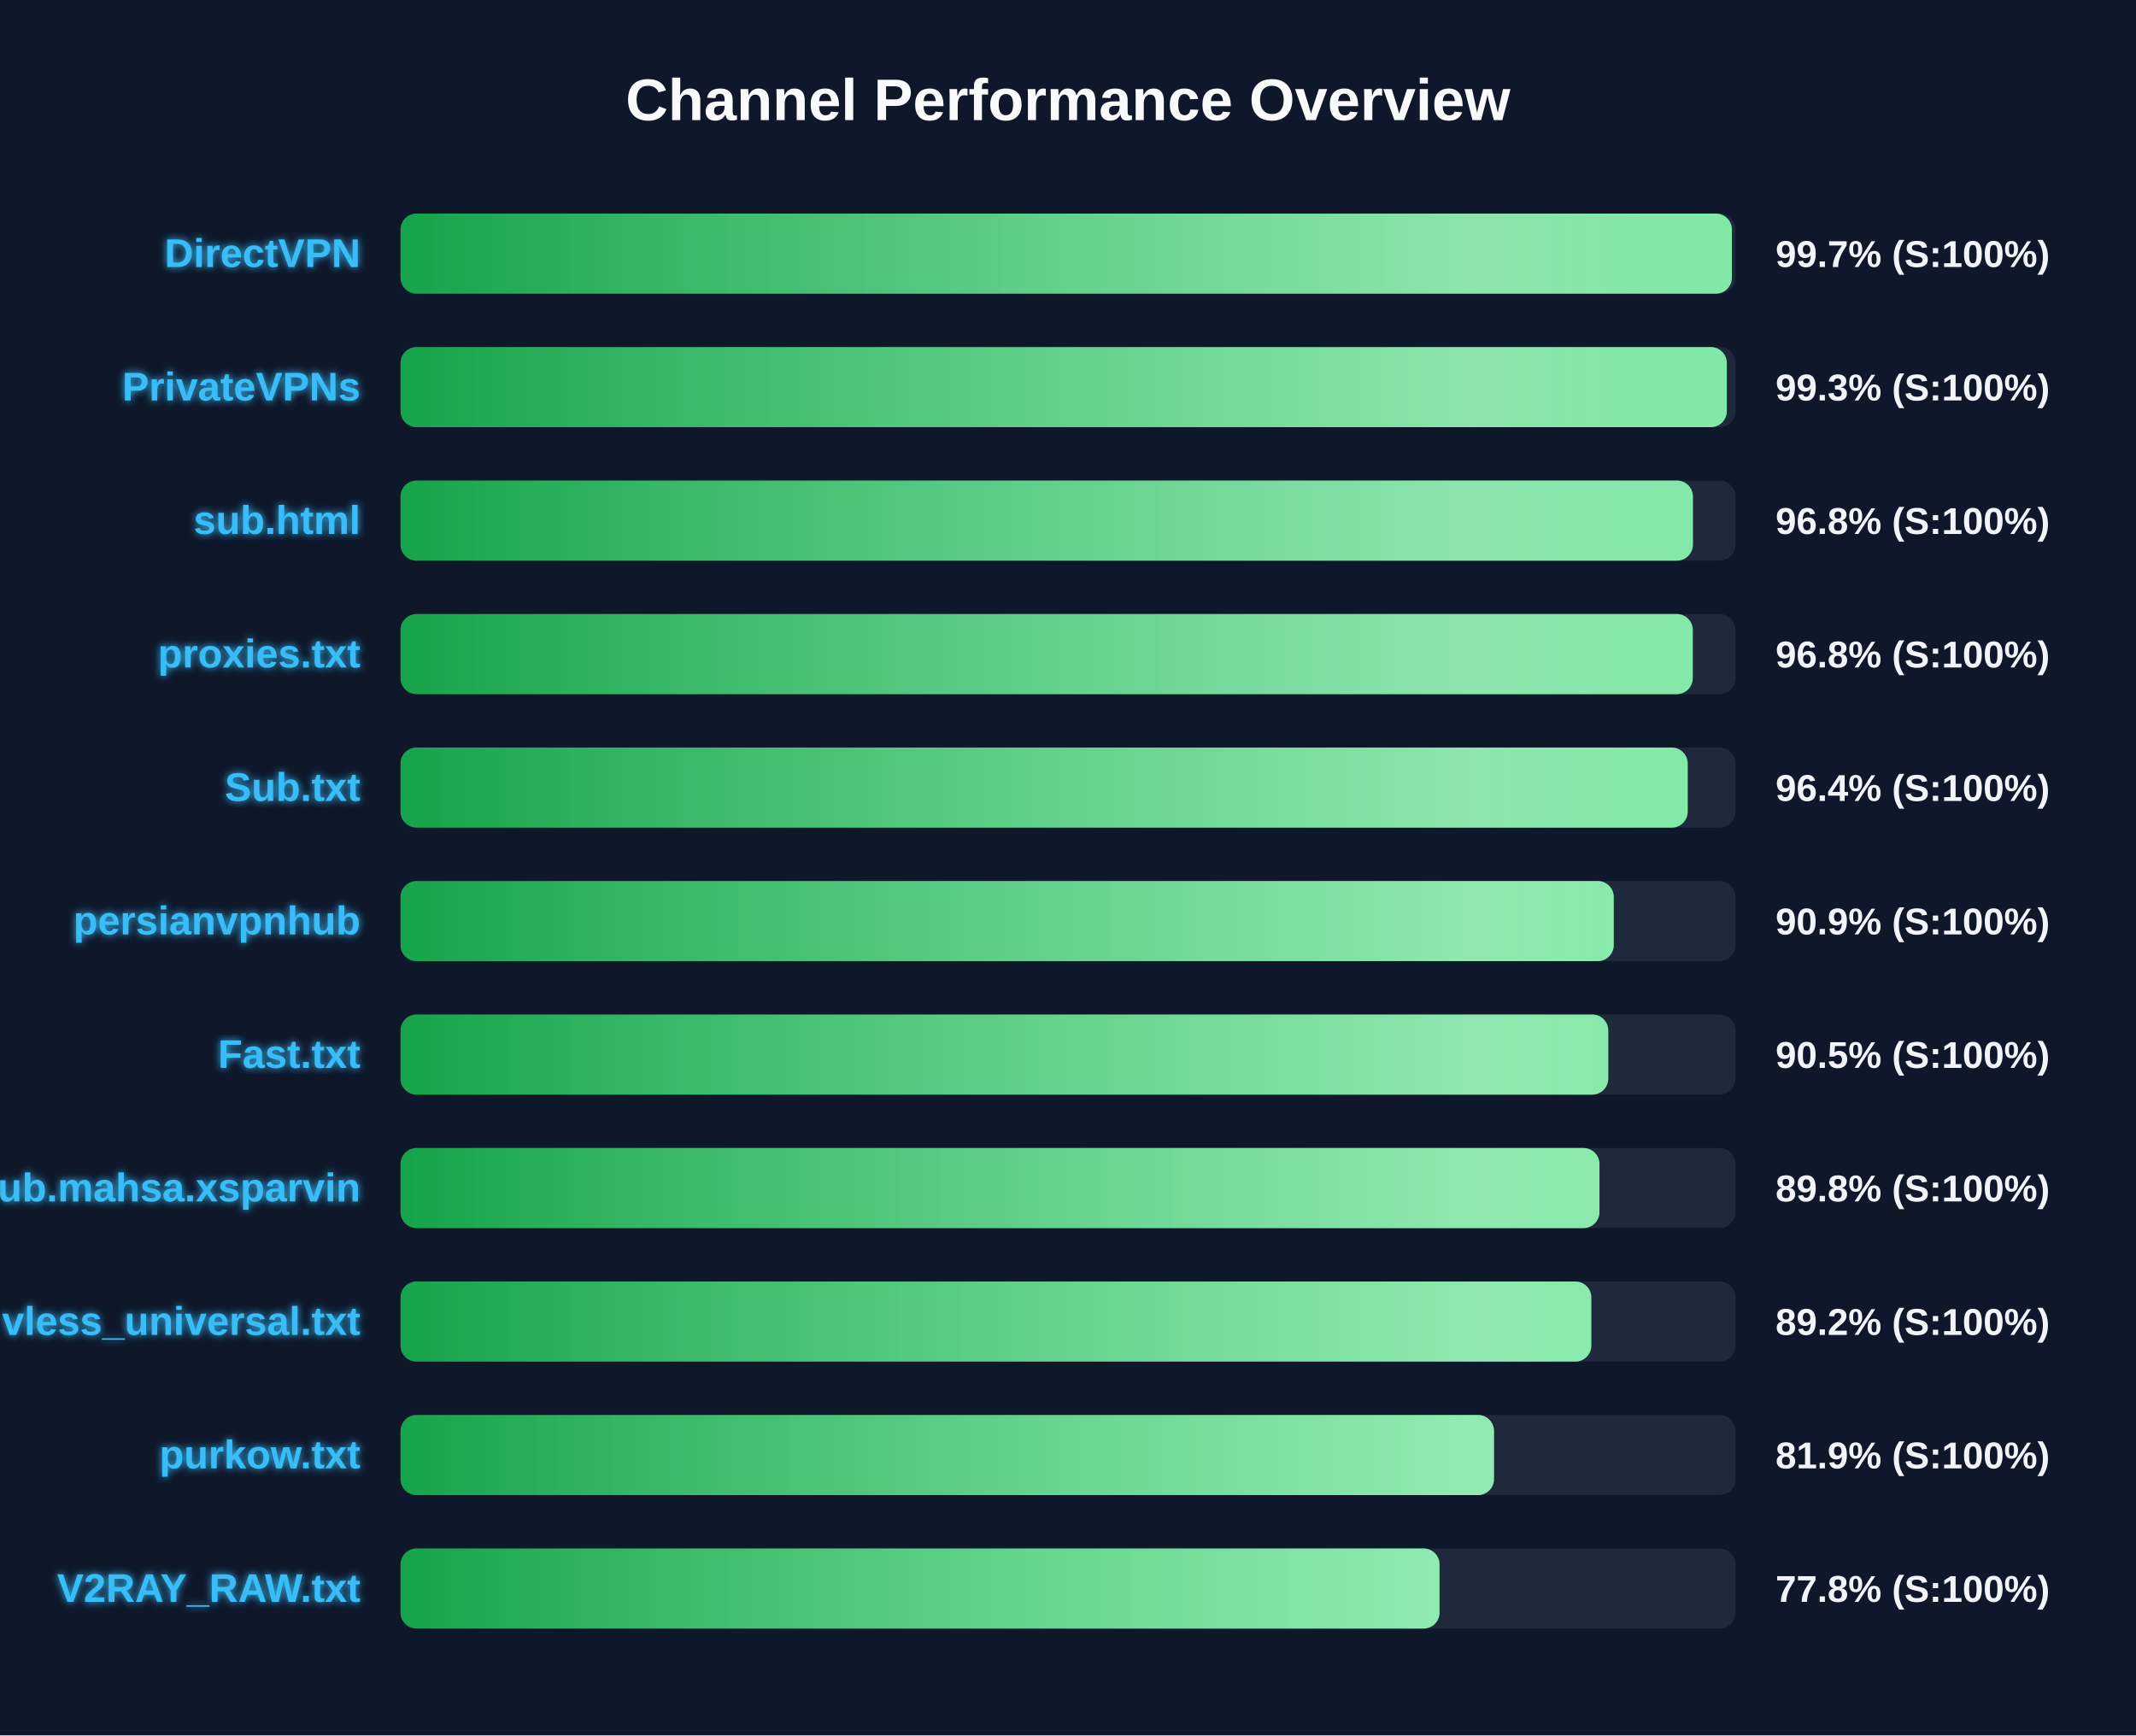
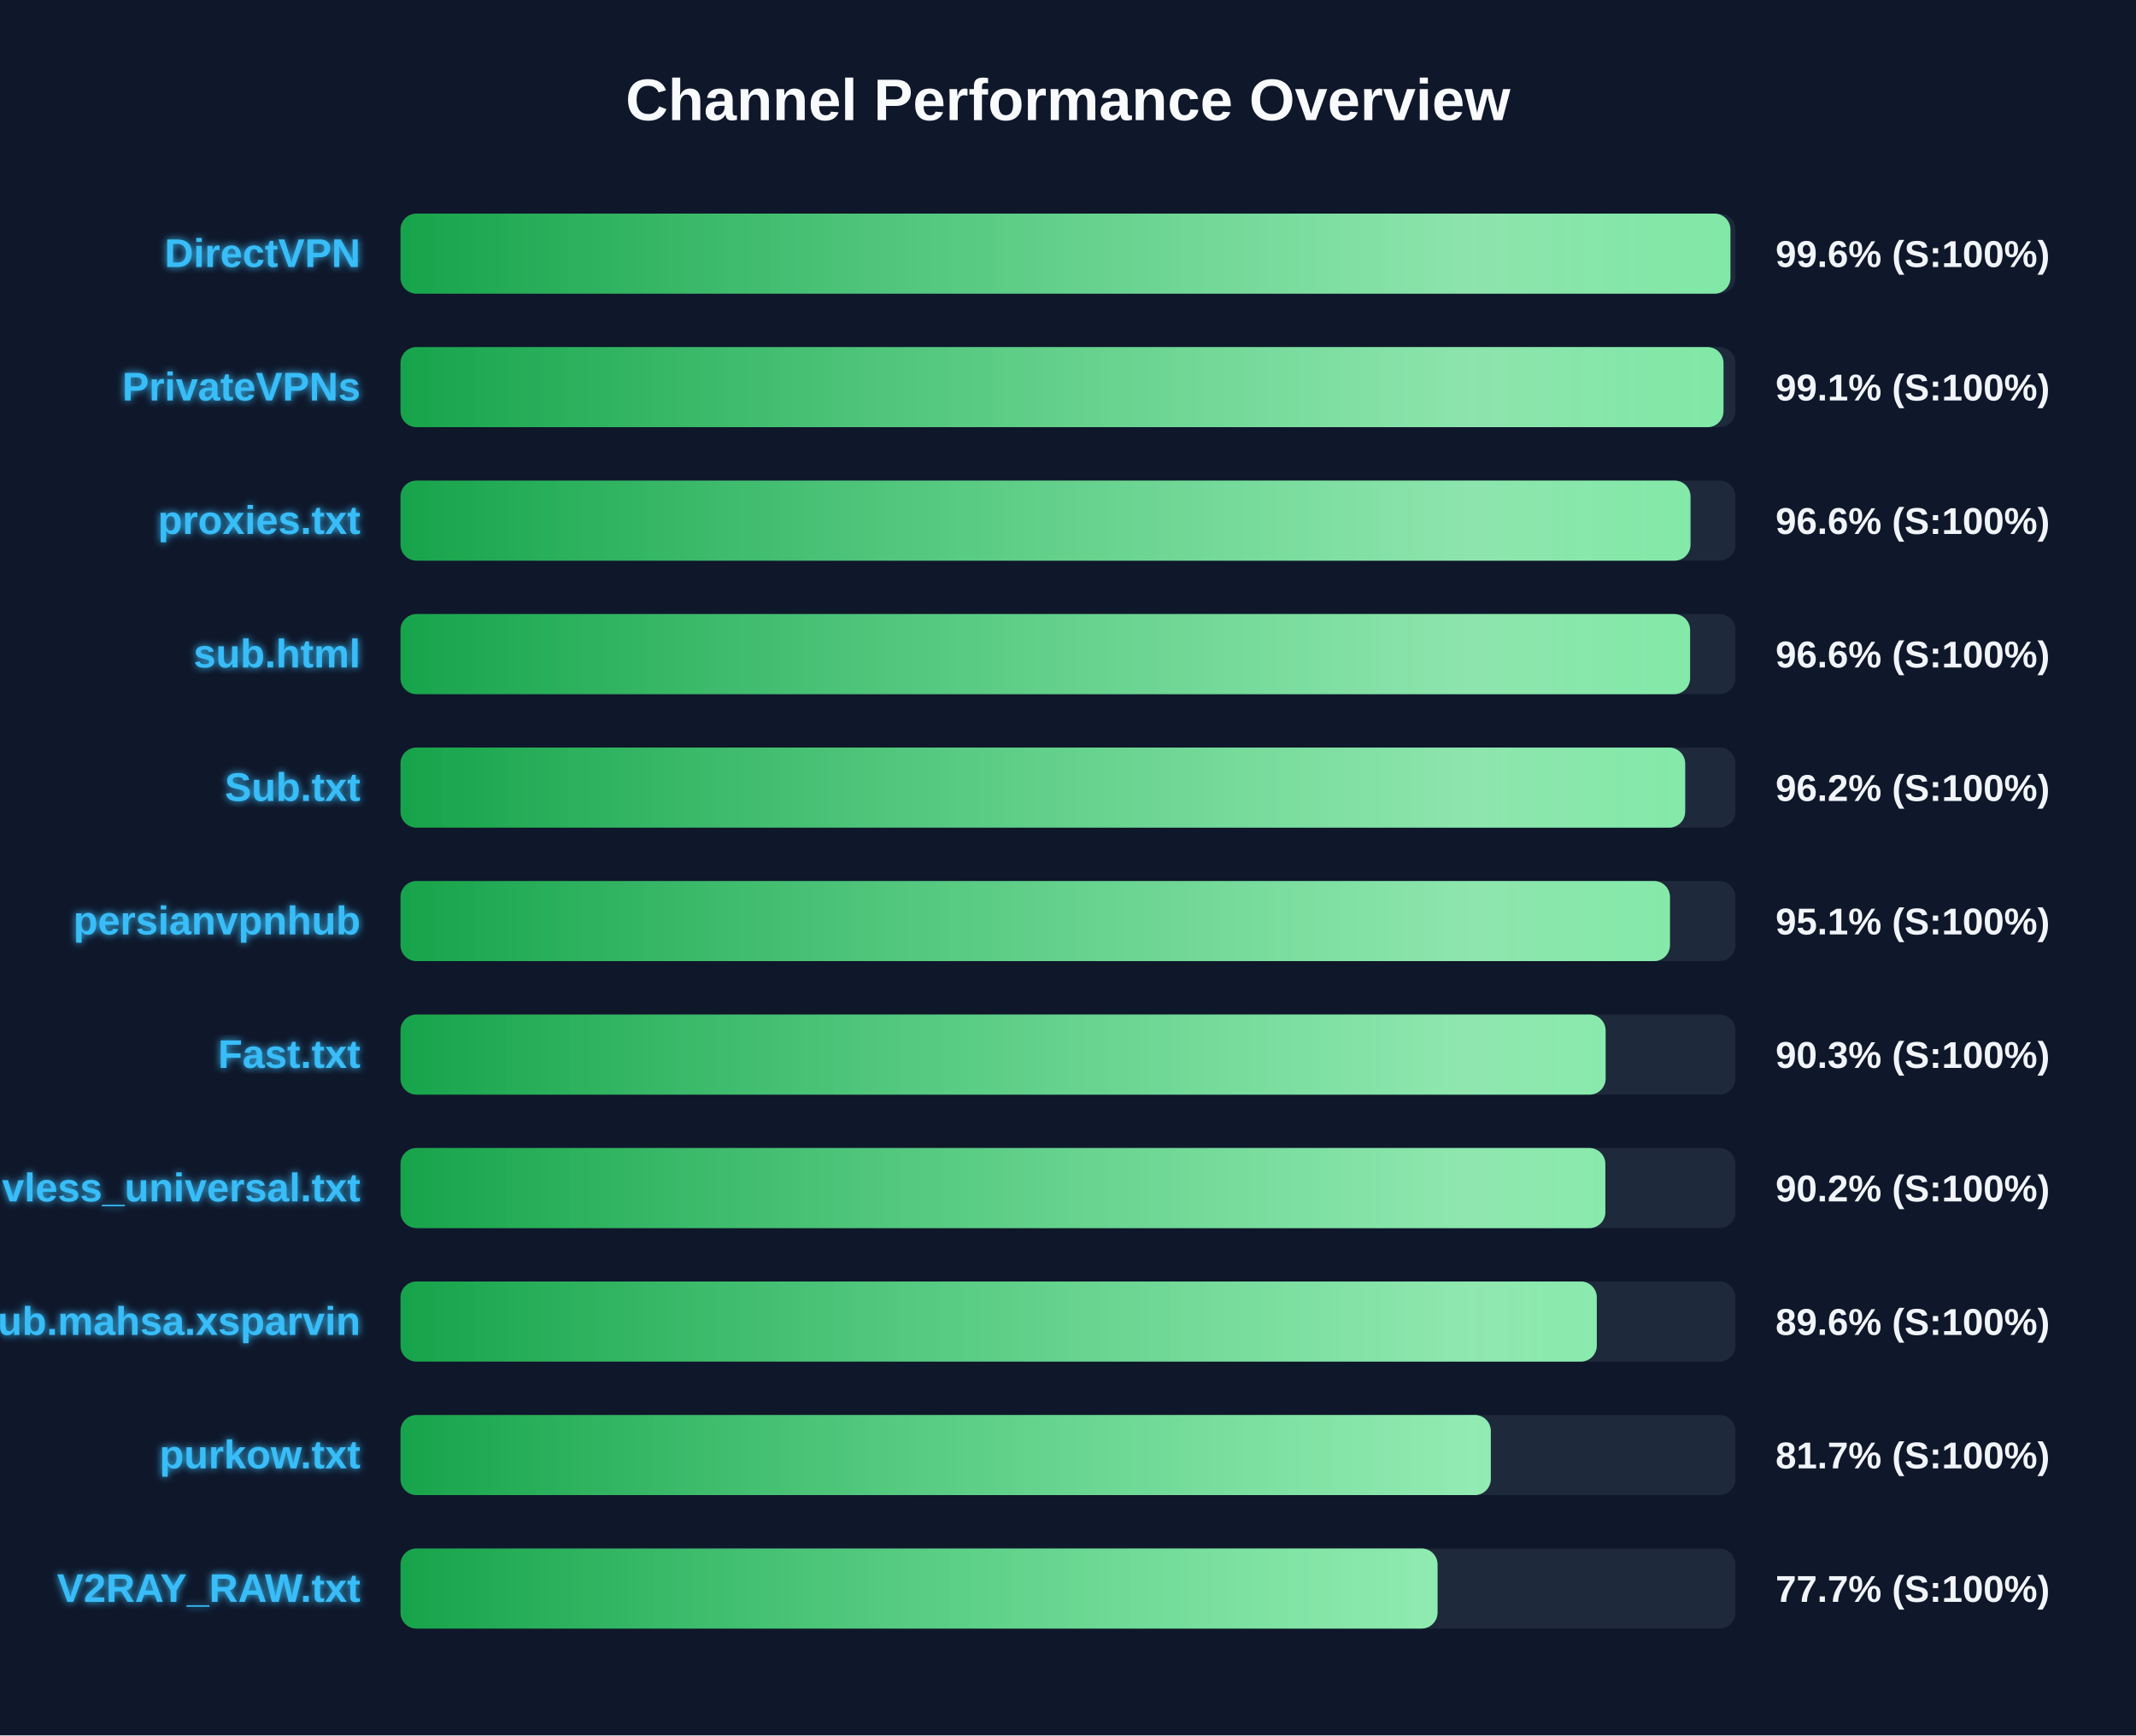
<svg xmlns="http://www.w3.org/2000/svg" width="800" height="650" version="1.1">
  <defs>
    <linearGradient id="grad-green" x1="0%" y1="0%" x2="100%" y2="0%">
      <stop offset="0%" stop-color="#16a34a" />
      <stop offset="100%" stop-color="#4ade80" />
    </linearGradient>
    <linearGradient id="grad-yellow" x1="0%" y1="0%" x2="100%" y2="0%">
      <stop offset="0%" stop-color="#ca8a04" />
      <stop offset="100%" stop-color="#fde047" />
    </linearGradient>
    <linearGradient id="grad-red" x1="0%" y1="0%" x2="100%" y2="0%">
      <stop offset="0%" stop-color="#dc2626" />
      <stop offset="100%" stop-color="#f87171" />
    </linearGradient>
    <linearGradient id="shimmer" x1="0%" y1="0%" x2="100%" y2="0%">
      <stop offset="0%" stop-color="rgba(255,255,255,0)" />
      <stop offset="50%" stop-color="rgba(255,255,255,0.4)" />
      <stop offset="100%" stop-color="rgba(255,255,255,0)" />
    </linearGradient>
    <filter id="glow" x="-20%" y="-20%" width="140%" height="140%">
      <feGaussianBlur stdDeviation="1.5" result="blur" />
      <feComposite in="SourceGraphic" in2="blur" operator="over" />
    </filter>
  </defs>
  <style>
        .bg-rect { fill: #0f172a; }
        .title { font: bold 22px 'Segoe UI', Arial, sans-serif; fill: #f8fafc; }
        .row { font: bold 15px 'Segoe UI', Arial, sans-serif; fill: #38bdf8; filter: url(#glow); }
        .score { font: bold 14px 'Segoe UI', Arial, sans-serif; fill: #f1f5f9; }
        @keyframes shimmer-anim {
            0% { transform: translateX(-100%); }
            100% { transform: translateX(200%); }
        }
        .shimmer-rect {
            animation: shimmer-anim 2.5s infinite linear;
        }
    </style>
  <rect width="100%" height="100%" class="bg-rect" />
  <text x="400" y="45" text-anchor="middle" class="title">Channel Performance Overview</text>
  <rect x="150" y="80" width="500" height="30" fill="#1e293b" rx="6" />
  <clipPath id="clip-0">
-     <rect x="150" y="80" width="498.65" height="30" rx="6" />
+     <rect x="150" y="80" width="498.1" height="30" rx="6" />
  </clipPath>
-   <rect x="150" y="80" width="498.65" height="30" fill="url(#grad-green)" rx="6" />
+   <rect x="150" y="80" width="498.1" height="30" fill="url(#grad-green)" rx="6" />
  <g clip-path="url(#clip-0)">
    <rect x="150" y="80" width="100%" height="30" fill="url(#shimmer)" class="shimmer-rect" />
  </g>
  <text x="135" y="100" text-anchor="end" class="row">DirectVPN</text>
-   <text x="665" y="100" text-anchor="start" class="score">99.7% (S:100%)</text>
+   <text x="665" y="100" text-anchor="start" class="score">99.6% (S:100%)</text>
  <rect x="150" y="130" width="500" height="30" fill="#1e293b" rx="6" />
  <clipPath id="clip-1">
-     <rect x="150" y="130" width="496.75" height="30" rx="6" />
+     <rect x="150" y="130" width="495.5" height="30" rx="6" />
  </clipPath>
-   <rect x="150" y="130" width="496.75" height="30" fill="url(#grad-green)" rx="6" />
+   <rect x="150" y="130" width="495.5" height="30" fill="url(#grad-green)" rx="6" />
  <g clip-path="url(#clip-1)">
    <rect x="150" y="130" width="100%" height="30" fill="url(#shimmer)" class="shimmer-rect" />
  </g>
  <text x="135" y="150" text-anchor="end" class="row">PrivateVPNs</text>
-   <text x="665" y="150" text-anchor="start" class="score">99.3% (S:100%)</text>
+   <text x="665" y="150" text-anchor="start" class="score">99.1% (S:100%)</text>
  <rect x="150" y="180" width="500" height="30" fill="#1e293b" rx="6" />
  <clipPath id="clip-2">
-     <rect x="150" y="180" width="484.05" height="30" rx="6" />
+     <rect x="150" y="180" width="483.15" height="30" rx="6" />
  </clipPath>
-   <rect x="150" y="180" width="484.05" height="30" fill="url(#grad-green)" rx="6" />
+   <rect x="150" y="180" width="483.15" height="30" fill="url(#grad-green)" rx="6" />
  <g clip-path="url(#clip-2)">
    <rect x="150" y="180" width="100%" height="30" fill="url(#shimmer)" class="shimmer-rect" />
  </g>
-   <text x="135" y="200" text-anchor="end" class="row">sub.html</text>
-   <text x="665" y="200" text-anchor="start" class="score">96.8% (S:100%)</text>
+   <text x="135" y="200" text-anchor="end" class="row">proxies.txt</text>
+   <text x="665" y="200" text-anchor="start" class="score">96.6% (S:100%)</text>
  <rect x="150" y="230" width="500" height="30" fill="#1e293b" rx="6" />
  <clipPath id="clip-3">
-     <rect x="150" y="230" width="484.0" height="30" rx="6" />
+     <rect x="150" y="230" width="483.0" height="30" rx="6" />
  </clipPath>
-   <rect x="150" y="230" width="484.0" height="30" fill="url(#grad-green)" rx="6" />
+   <rect x="150" y="230" width="483.0" height="30" fill="url(#grad-green)" rx="6" />
  <g clip-path="url(#clip-3)">
    <rect x="150" y="230" width="100%" height="30" fill="url(#shimmer)" class="shimmer-rect" />
  </g>
-   <text x="135" y="250" text-anchor="end" class="row">proxies.txt</text>
-   <text x="665" y="250" text-anchor="start" class="score">96.8% (S:100%)</text>
+   <text x="135" y="250" text-anchor="end" class="row">sub.html</text>
+   <text x="665" y="250" text-anchor="start" class="score">96.6% (S:100%)</text>
  <rect x="150" y="280" width="500" height="30" fill="#1e293b" rx="6" />
  <clipPath id="clip-4">
-     <rect x="150" y="280" width="482.1" height="30" rx="6" />
+     <rect x="150" y="280" width="481.15" height="30" rx="6" />
  </clipPath>
-   <rect x="150" y="280" width="482.1" height="30" fill="url(#grad-green)" rx="6" />
+   <rect x="150" y="280" width="481.15" height="30" fill="url(#grad-green)" rx="6" />
  <g clip-path="url(#clip-4)">
    <rect x="150" y="280" width="100%" height="30" fill="url(#shimmer)" class="shimmer-rect" />
  </g>
  <text x="135" y="300" text-anchor="end" class="row">Sub.txt</text>
-   <text x="665" y="300" text-anchor="start" class="score">96.4% (S:100%)</text>
+   <text x="665" y="300" text-anchor="start" class="score">96.2% (S:100%)</text>
  <rect x="150" y="330" width="500" height="30" fill="#1e293b" rx="6" />
  <clipPath id="clip-5">
-     <rect x="150" y="330" width="454.4" height="30" rx="6" />
+     <rect x="150" y="330" width="475.45" height="30" rx="6" />
  </clipPath>
-   <rect x="150" y="330" width="454.4" height="30" fill="url(#grad-green)" rx="6" />
+   <rect x="150" y="330" width="475.45" height="30" fill="url(#grad-green)" rx="6" />
  <g clip-path="url(#clip-5)">
    <rect x="150" y="330" width="100%" height="30" fill="url(#shimmer)" class="shimmer-rect" />
  </g>
  <text x="135" y="350" text-anchor="end" class="row">persianvpnhub</text>
-   <text x="665" y="350" text-anchor="start" class="score">90.9% (S:100%)</text>
+   <text x="665" y="350" text-anchor="start" class="score">95.1% (S:100%)</text>
  <rect x="150" y="380" width="500" height="30" fill="#1e293b" rx="6" />
  <clipPath id="clip-6">
-     <rect x="150" y="380" width="452.35" height="30" rx="6" />
+     <rect x="150" y="380" width="451.35" height="30" rx="6" />
  </clipPath>
-   <rect x="150" y="380" width="452.35" height="30" fill="url(#grad-green)" rx="6" />
+   <rect x="150" y="380" width="451.35" height="30" fill="url(#grad-green)" rx="6" />
  <g clip-path="url(#clip-6)">
    <rect x="150" y="380" width="100%" height="30" fill="url(#shimmer)" class="shimmer-rect" />
  </g>
  <text x="135" y="400" text-anchor="end" class="row">Fast.txt</text>
-   <text x="665" y="400" text-anchor="start" class="score">90.5% (S:100%)</text>
+   <text x="665" y="400" text-anchor="start" class="score">90.3% (S:100%)</text>
  <rect x="150" y="430" width="500" height="30" fill="#1e293b" rx="6" />
  <clipPath id="clip-7">
-     <rect x="150" y="430" width="449.05" height="30" rx="6" />
+     <rect x="150" y="430" width="451.25" height="30" rx="6" />
  </clipPath>
-   <rect x="150" y="430" width="449.05" height="30" fill="url(#grad-green)" rx="6" />
+   <rect x="150" y="430" width="451.25" height="30" fill="url(#grad-green)" rx="6" />
  <g clip-path="url(#clip-7)">
    <rect x="150" y="430" width="100%" height="30" fill="url(#shimmer)" class="shimmer-rect" />
  </g>
-   <text x="135" y="450" text-anchor="end" class="row">Sub.mahsa.xsparvin</text>
-   <text x="665" y="450" text-anchor="start" class="score">89.8% (S:100%)</text>
+   <text x="135" y="450" text-anchor="end" class="row">vless_universal.txt</text>
+   <text x="665" y="450" text-anchor="start" class="score">90.2% (S:100%)</text>
  <rect x="150" y="480" width="500" height="30" fill="#1e293b" rx="6" />
  <clipPath id="clip-8">
-     <rect x="150" y="480" width="446.0" height="30" rx="6" />
+     <rect x="150" y="480" width="448.05" height="30" rx="6" />
  </clipPath>
-   <rect x="150" y="480" width="446.0" height="30" fill="url(#grad-green)" rx="6" />
+   <rect x="150" y="480" width="448.05" height="30" fill="url(#grad-green)" rx="6" />
  <g clip-path="url(#clip-8)">
    <rect x="150" y="480" width="100%" height="30" fill="url(#shimmer)" class="shimmer-rect" />
  </g>
-   <text x="135" y="500" text-anchor="end" class="row">vless_universal.txt</text>
-   <text x="665" y="500" text-anchor="start" class="score">89.2% (S:100%)</text>
+   <text x="135" y="500" text-anchor="end" class="row">Sub.mahsa.xsparvin</text>
+   <text x="665" y="500" text-anchor="start" class="score">89.6% (S:100%)</text>
  <rect x="150" y="530" width="500" height="30" fill="#1e293b" rx="6" />
  <clipPath id="clip-9">
-     <rect x="150" y="530" width="409.55" height="30" rx="6" />
+     <rect x="150" y="530" width="408.35" height="30" rx="6" />
  </clipPath>
-   <rect x="150" y="530" width="409.55" height="30" fill="url(#grad-green)" rx="6" />
+   <rect x="150" y="530" width="408.35" height="30" fill="url(#grad-green)" rx="6" />
  <g clip-path="url(#clip-9)">
    <rect x="150" y="530" width="100%" height="30" fill="url(#shimmer)" class="shimmer-rect" />
  </g>
  <text x="135" y="550" text-anchor="end" class="row">purkow.txt</text>
-   <text x="665" y="550" text-anchor="start" class="score">81.9% (S:100%)</text>
+   <text x="665" y="550" text-anchor="start" class="score">81.7% (S:100%)</text>
  <rect x="150" y="580" width="500" height="30" fill="#1e293b" rx="6" />
  <clipPath id="clip-10">
-     <rect x="150" y="580" width="389.15" height="30" rx="6" />
+     <rect x="150" y="580" width="388.4" height="30" rx="6" />
  </clipPath>
-   <rect x="150" y="580" width="389.15" height="30" fill="url(#grad-green)" rx="6" />
+   <rect x="150" y="580" width="388.4" height="30" fill="url(#grad-green)" rx="6" />
  <g clip-path="url(#clip-10)">
    <rect x="150" y="580" width="100%" height="30" fill="url(#shimmer)" class="shimmer-rect" />
  </g>
  <text x="135" y="600" text-anchor="end" class="row">V2RAY_RAW.txt</text>
-   <text x="665" y="600" text-anchor="start" class="score">77.8% (S:100%)</text>
+   <text x="665" y="600" text-anchor="start" class="score">77.7% (S:100%)</text>
</svg>
